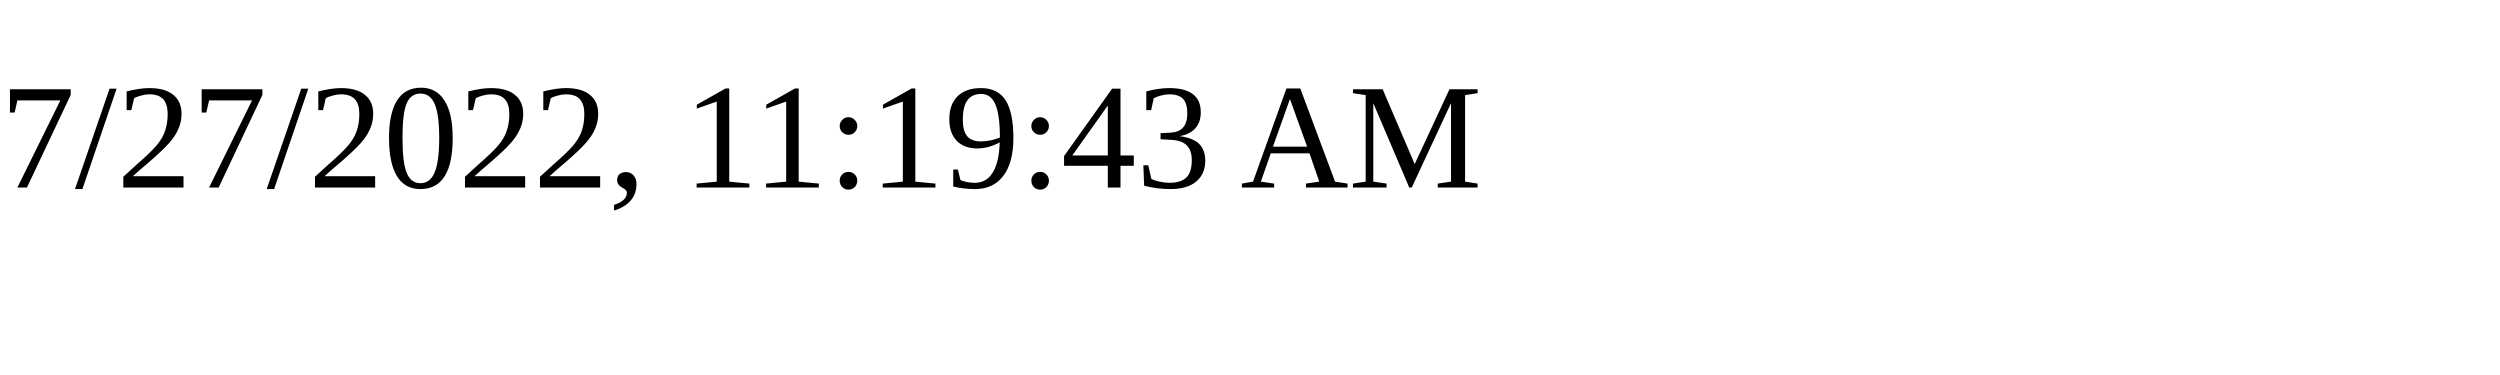
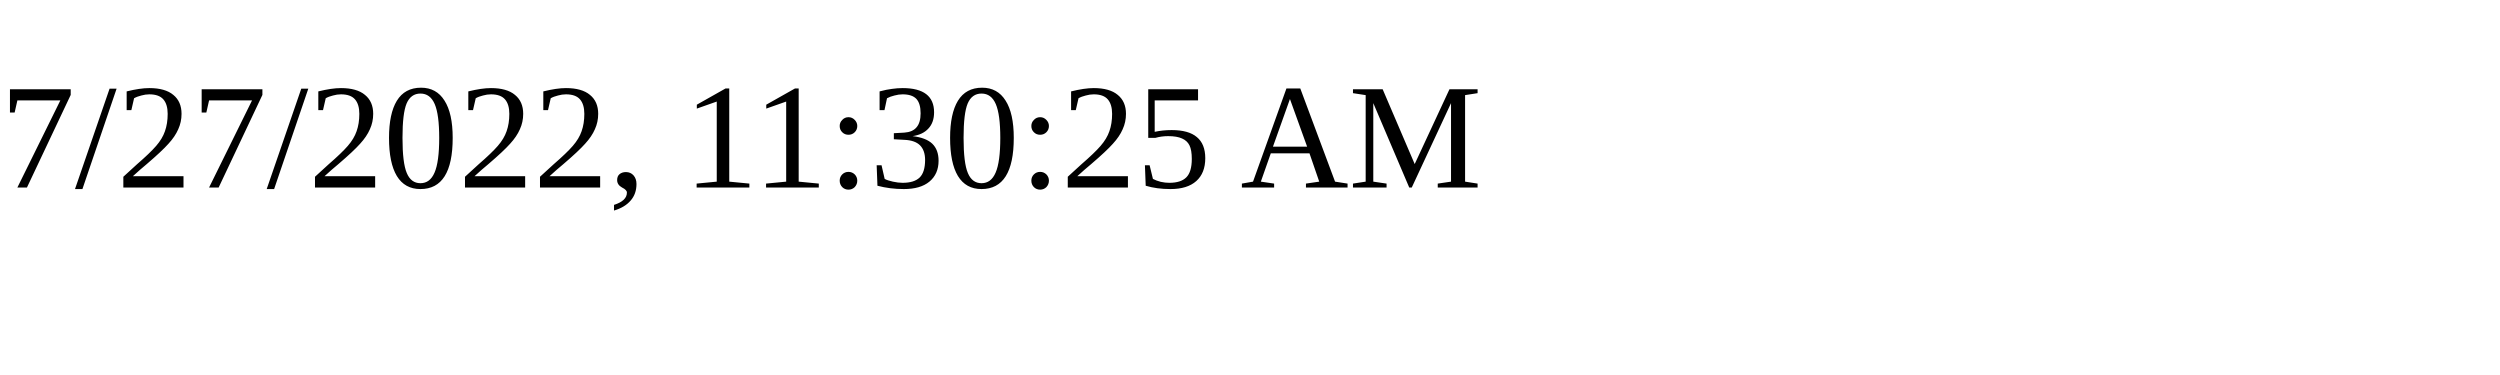
<svg xmlns="http://www.w3.org/2000/svg" height="30" width="200">
-   <text x="0" y="15">7/27/2022, 11:19:43 AM</text>
+   <text x="0" y="15">7/27/2022, 11:30:25 AM</text>
</svg>
